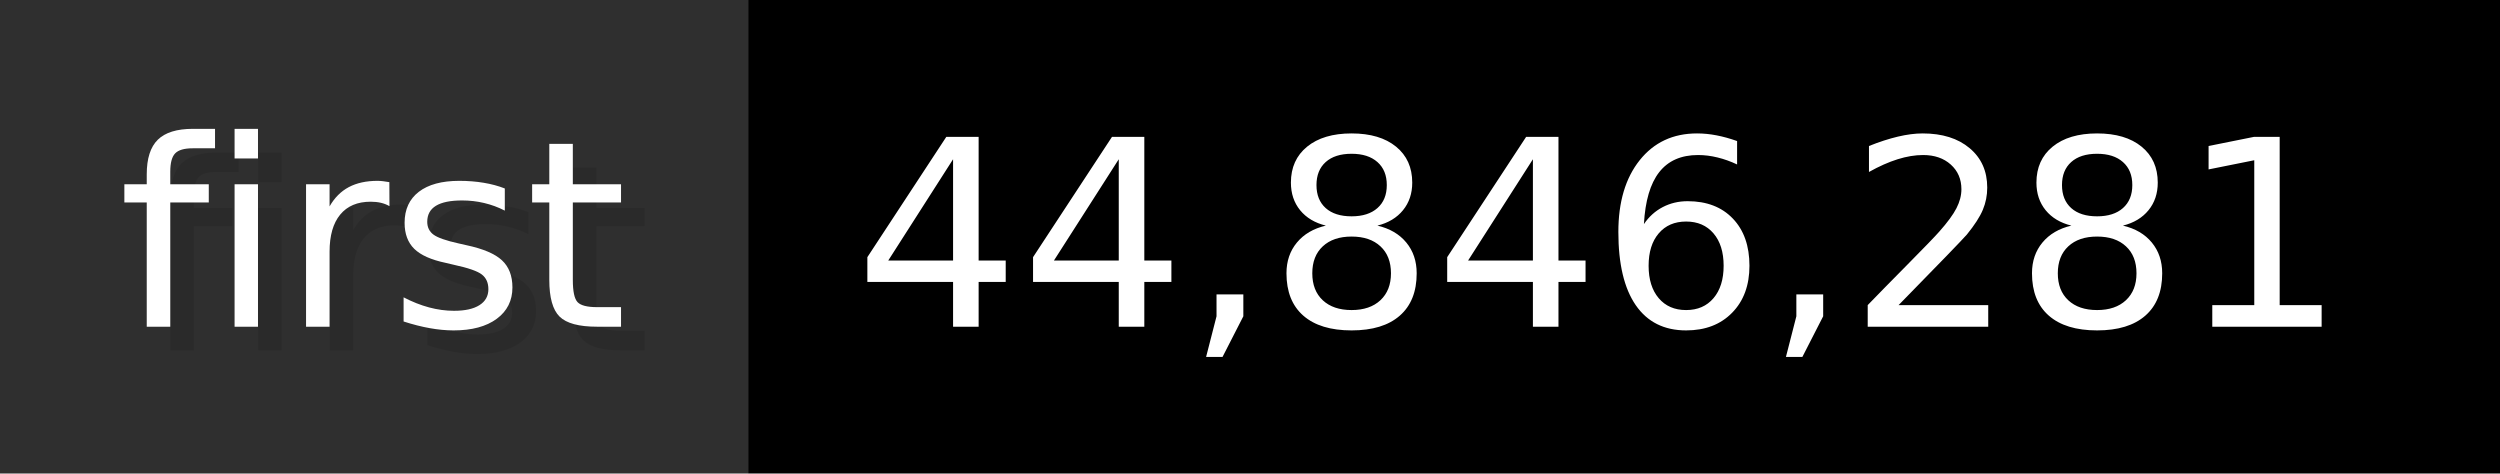
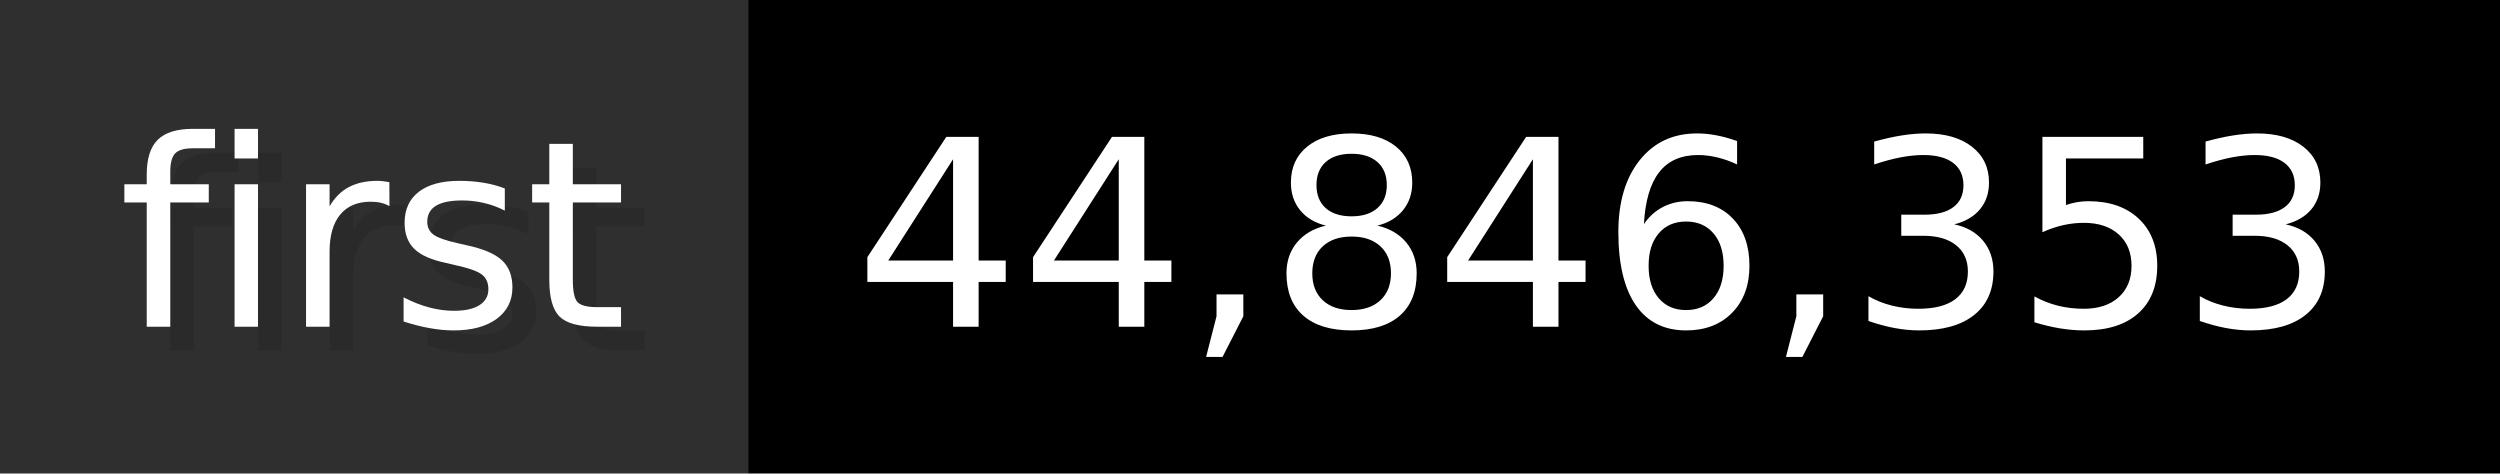
- <svg xmlns="http://www.w3.org/2000/svg" width="105.6" height="20" viewBox="0 0 1056 200" role="img" aria-label="first: 44,846,281">
+ <svg xmlns="http://www.w3.org/2000/svg" width="105.6" height="20" viewBox="0 0 1056 200" role="img" aria-label="first: 44,846,353">
  <g>
    <rect fill="#2F2F2F" width="316" height="200" />
    <rect fill="#" x="316" width="740" height="200" />
  </g>
  <g aria-hidden="true" fill="#fff" text-anchor="start" font-family="Verdana,DejaVu Sans,sans-serif" font-size="110">
    <text x="60" y="148" textLength="216" fill="#000" opacity="0.1">first</text>
    <text x="50" y="138" textLength="216">first</text>
-     <text x="371" y="148" textLength="640" fill="#000" opacity="0.1">44,846,281</text>
-     <text x="361" y="138" textLength="640">44,846,281</text>
+     <text x="371" y="148" textLength="640" fill="#000" opacity="0.1">44,846,353</text>
+     <text x="361" y="138" textLength="640">44,846,353</text>
  </g>
</svg>
